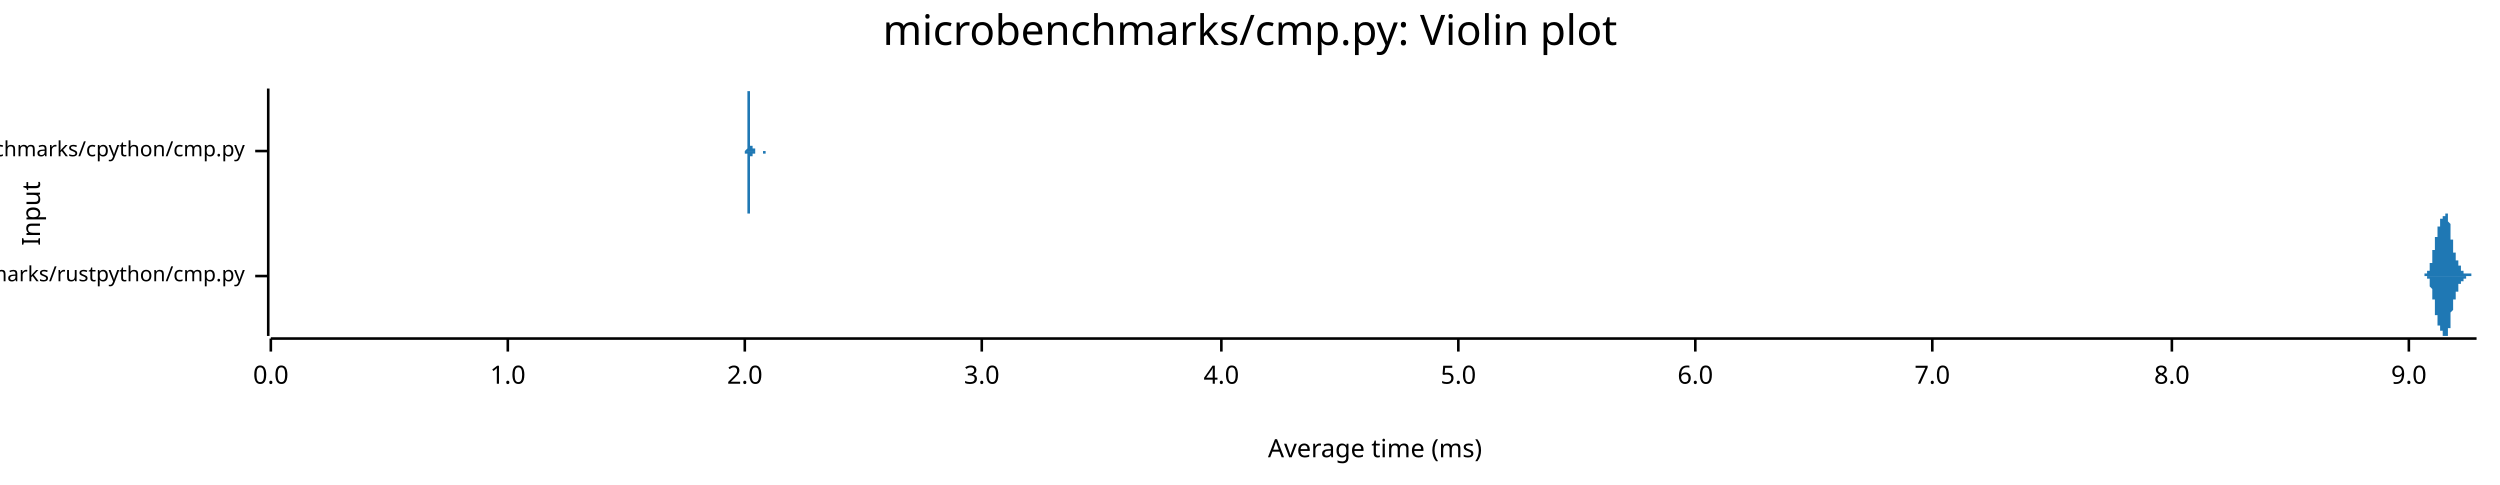
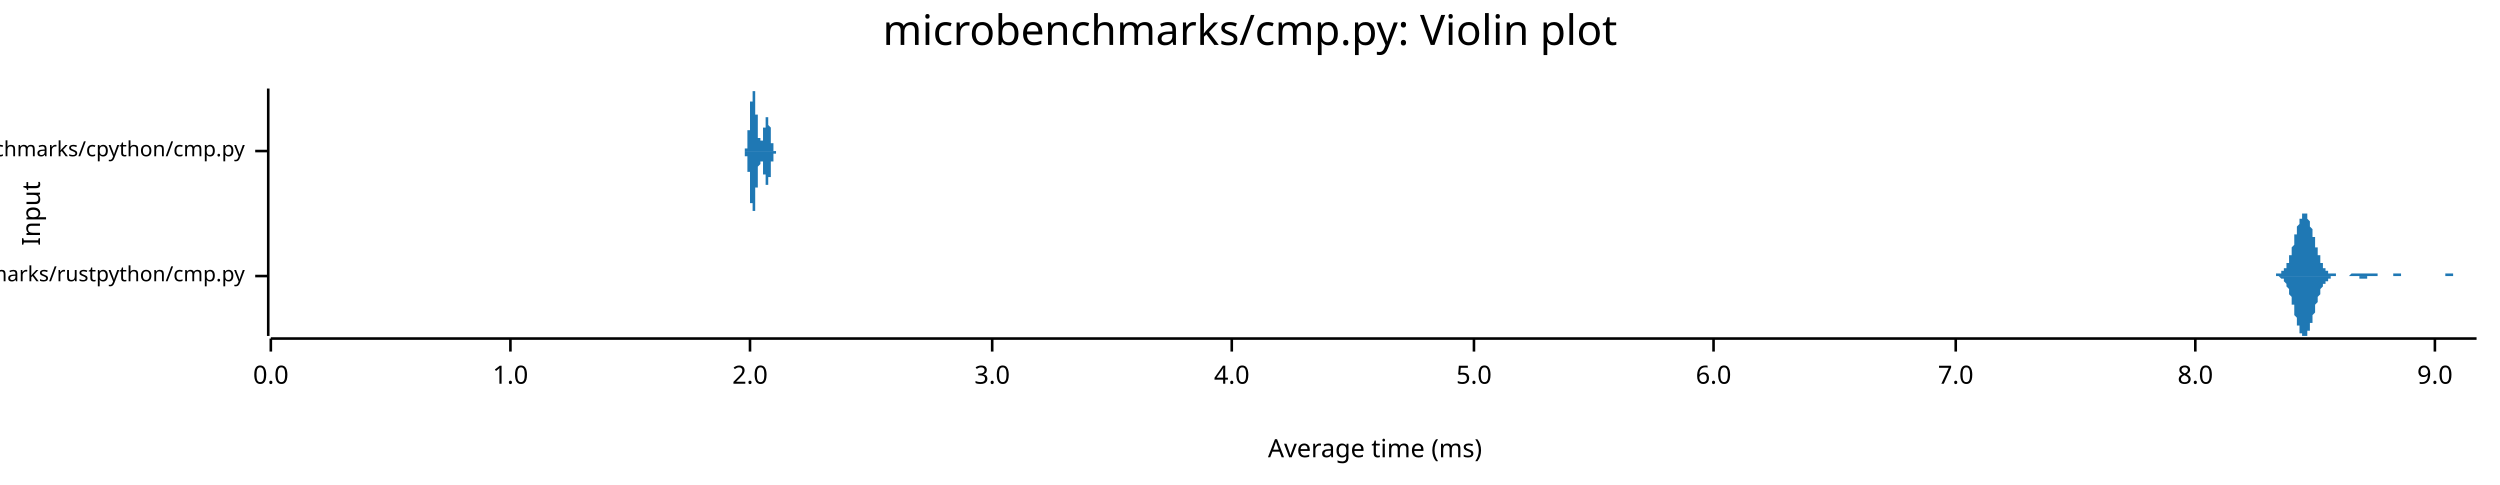
<svg xmlns="http://www.w3.org/2000/svg" width="960" height="186" viewBox="0 0 960 186">
  <text x="480" y="5" dy="0.76em" text-anchor="middle" font-family="sans-serif" font-size="16.129" opacity="1" fill="#000000">
microbenchmarks/cmp.py: Violin plot
</text>
  <text x="8" y="82" dy="0.76em" text-anchor="middle" font-family="sans-serif" font-size="9.677" opacity="1" fill="#000000" transform="rotate(270, 8, 82)">
Input
</text>
  <text x="528" y="178" dy="-0.5ex" text-anchor="middle" font-family="sans-serif" font-size="9.677" opacity="1" fill="#000000">
Average time (ms)
</text>
  <polyline fill="none" opacity="1" stroke="#000000" stroke-width="1" points="103,34 103,129 " />
  <text x="94" y="106" dy="0.5ex" text-anchor="end" font-family="sans-serif" font-size="8.065" opacity="1" fill="#000000">
microbenchmarks/rustpython/cmp.py
</text>
  <polyline fill="none" opacity="1" stroke="#000000" stroke-width="1" points="98,106 103,106 " />
  <text x="94" y="58" dy="0.5ex" text-anchor="end" font-family="sans-serif" font-size="8.065" opacity="1" fill="#000000">
microbenchmarks/cpython/cmp.py
</text>
  <polyline fill="none" opacity="1" stroke="#000000" stroke-width="1" points="98,58 103,58 " />
  <polyline fill="none" opacity="1" stroke="#000000" stroke-width="1" points="104,130 951,130 " />
  <text x="104" y="140" dy="0.76em" text-anchor="middle" font-family="sans-serif" font-size="9.677" opacity="1" fill="#000000">
0.0
</text>
  <polyline fill="none" opacity="1" stroke="#000000" stroke-width="1" points="104,130 104,135 " />
-   <text x="195" y="140" dy="0.76em" text-anchor="middle" font-family="sans-serif" font-size="9.677" opacity="1" fill="#000000">
+   <text x="196" y="140" dy="0.76em" text-anchor="middle" font-family="sans-serif" font-size="9.677" opacity="1" fill="#000000">
1.0
</text>
-   <polyline fill="none" opacity="1" stroke="#000000" stroke-width="1" points="195,130 195,135 " />
-   <text x="286" y="140" dy="0.76em" text-anchor="middle" font-family="sans-serif" font-size="9.677" opacity="1" fill="#000000">
+   <polyline fill="none" opacity="1" stroke="#000000" stroke-width="1" points="196,130 196,135 " />
+   <text x="288" y="140" dy="0.76em" text-anchor="middle" font-family="sans-serif" font-size="9.677" opacity="1" fill="#000000">
2.0
</text>
-   <polyline fill="none" opacity="1" stroke="#000000" stroke-width="1" points="286,130 286,135 " />
-   <text x="377" y="140" dy="0.76em" text-anchor="middle" font-family="sans-serif" font-size="9.677" opacity="1" fill="#000000">
+   <polyline fill="none" opacity="1" stroke="#000000" stroke-width="1" points="288,130 288,135 " />
+   <text x="381" y="140" dy="0.76em" text-anchor="middle" font-family="sans-serif" font-size="9.677" opacity="1" fill="#000000">
3.0
</text>
-   <polyline fill="none" opacity="1" stroke="#000000" stroke-width="1" points="377,130 377,135 " />
-   <text x="469" y="140" dy="0.76em" text-anchor="middle" font-family="sans-serif" font-size="9.677" opacity="1" fill="#000000">
+   <polyline fill="none" opacity="1" stroke="#000000" stroke-width="1" points="381,130 381,135 " />
+   <text x="473" y="140" dy="0.76em" text-anchor="middle" font-family="sans-serif" font-size="9.677" opacity="1" fill="#000000">
4.0
</text>
-   <polyline fill="none" opacity="1" stroke="#000000" stroke-width="1" points="469,130 469,135 " />
-   <text x="560" y="140" dy="0.76em" text-anchor="middle" font-family="sans-serif" font-size="9.677" opacity="1" fill="#000000">
+   <polyline fill="none" opacity="1" stroke="#000000" stroke-width="1" points="473,130 473,135 " />
+   <text x="566" y="140" dy="0.76em" text-anchor="middle" font-family="sans-serif" font-size="9.677" opacity="1" fill="#000000">
5.0
</text>
-   <polyline fill="none" opacity="1" stroke="#000000" stroke-width="1" points="560,130 560,135 " />
-   <text x="651" y="140" dy="0.76em" text-anchor="middle" font-family="sans-serif" font-size="9.677" opacity="1" fill="#000000">
+   <polyline fill="none" opacity="1" stroke="#000000" stroke-width="1" points="566,130 566,135 " />
+   <text x="658" y="140" dy="0.76em" text-anchor="middle" font-family="sans-serif" font-size="9.677" opacity="1" fill="#000000">
6.0
</text>
-   <polyline fill="none" opacity="1" stroke="#000000" stroke-width="1" points="651,130 651,135 " />
-   <text x="742" y="140" dy="0.76em" text-anchor="middle" font-family="sans-serif" font-size="9.677" opacity="1" fill="#000000">
+   <polyline fill="none" opacity="1" stroke="#000000" stroke-width="1" points="658,130 658,135 " />
+   <text x="751" y="140" dy="0.76em" text-anchor="middle" font-family="sans-serif" font-size="9.677" opacity="1" fill="#000000">
7.0
</text>
-   <polyline fill="none" opacity="1" stroke="#000000" stroke-width="1" points="742,130 742,135 " />
-   <text x="834" y="140" dy="0.76em" text-anchor="middle" font-family="sans-serif" font-size="9.677" opacity="1" fill="#000000">
+   <polyline fill="none" opacity="1" stroke="#000000" stroke-width="1" points="751,130 751,135 " />
+   <text x="843" y="140" dy="0.76em" text-anchor="middle" font-family="sans-serif" font-size="9.677" opacity="1" fill="#000000">
8.0
</text>
-   <polyline fill="none" opacity="1" stroke="#000000" stroke-width="1" points="834,130 834,135 " />
-   <text x="925" y="140" dy="0.76em" text-anchor="middle" font-family="sans-serif" font-size="9.677" opacity="1" fill="#000000">
+   <polyline fill="none" opacity="1" stroke="#000000" stroke-width="1" points="843,130 843,135 " />
+   <text x="935" y="140" dy="0.76em" text-anchor="middle" font-family="sans-serif" font-size="9.677" opacity="1" fill="#000000">
9.0
</text>
-   <polyline fill="none" opacity="1" stroke="#000000" stroke-width="1" points="925,130 925,135 " />
-   <polygon opacity="1" fill="#1F78B4" points="930,106 930,106 930,106 930,106 930,106 930,106 930,106 930,106 930,106 930,106 930,106 930,106 930,106 930,106 930,106 930,106 930,106 931,106 931,106 931,106 931,106 931,106 931,106 931,106 931,106 931,106 931,106 931,106 931,106 931,106 931,106 931,106 931,106 931,106 931,106 931,105 931,105 931,105 931,105 931,105 931,105 932,105 932,105 932,105 932,105 932,105 932,105 932,105 932,105 932,105 932,105 932,105 932,105 932,105 932,105 932,105 932,105 932,105 932,105 932,105 932,104 932,104 932,104 932,104 932,104 933,104 933,104 933,104 933,104 933,104 933,104 933,103 933,103 933,103 933,103 933,103 933,103 933,103 933,103 933,102 933,102 933,102 933,102 933,102 933,102 933,102 933,101 933,101 933,101 934,101 934,101 934,101 934,100 934,100 934,100 934,100 934,100 934,100 934,99 934,99 934,99 934,99 934,99 934,98 934,98 934,98 934,98 934,98 934,97 934,97 934,97 934,97 934,96 935,96 935,96 935,96 935,96 935,95 935,95 935,95 935,95 935,94 935,94 935,94 935,94 935,93 935,93 935,93 935,93 935,93 935,92 935,92 935,92 935,92 935,91 935,91 935,91 935,91 936,91 936,90 936,90 936,90 936,90 936,90 936,89 936,89 936,89 936,89 936,89 936,89 936,88 936,88 936,88 936,88 936,88 936,88 936,87 936,87 936,87 936,87 936,87 936,87 937,87 937,86 937,86 937,86 937,86 937,86 937,86 937,86 937,86 937,85 937,85 937,85 937,85 937,85 937,85 937,85 937,85 937,85 937,85 937,85 937,84 937,84 937,84 937,84 938,84 938,84 938,84 938,84 938,84 938,84 938,84 938,84 938,84 938,83 938,83 938,83 938,83 938,83 938,83 938,83 938,83 938,83 938,83 938,83 938,83 938,83 938,83 938,83 939,83 939,82 939,82 939,82 939,82 939,82 939,82 939,82 939,82 939,82 939,82 939,82 939,82 939,82 939,82 939,82 939,82 939,82 939,82 939,82 939,82 939,82 939,82 939,82 940,82 940,82 940,82 940,82 940,82 940,83 940,83 940,83 940,83 940,83 940,83 940,83 940,83 940,84 940,84 940,84 940,84 940,84 940,84 940,85 940,85 940,85 940,85 940,85 941,86 941,86 941,86 941,86 941,87 941,87 941,87 941,87 941,88 941,88 941,88 941,89 941,89 941,89 941,89 941,90 941,90 941,90 941,90 941,91 941,91 941,91 941,92 941,92 942,92 942,92 942,93 942,93 942,93 942,93 942,94 942,94 942,94 942,94 942,94 942,95 942,95 942,95 942,95 942,95 942,96 942,96 942,96 942,96 942,96 942,96 942,97 942,97 943,97 943,97 943,97 943,97 943,97 943,98 943,98 943,98 943,98 943,98 943,98 943,98 943,98 943,99 943,99 943,99 943,99 943,99 943,99 943,99 943,99 943,99 943,100 943,100 943,100 944,100 944,100 944,100 944,100 944,100 944,100 944,100 944,100 944,101 944,101 944,101 944,101 944,101 944,101 944,101 944,101 944,101 944,101 944,102 944,102 944,102 944,102 944,102 944,102 945,102 945,102 945,102 945,102 945,102 945,103 945,103 945,103 945,103 945,103 945,103 945,103 945,103 945,103 945,103 945,103 945,103 945,104 945,104 945,104 945,104 945,104 945,104 945,104 946,104 946,104 946,104 946,104 946,104 946,104 946,104 946,104 946,104 946,104 946,104 946,104 946,105 946,105 946,105 946,105 946,105 946,105 946,105 946,105 946,105 946,105 946,105 946,105 947,105 947,105 947,105 947,105 947,105 947,105 947,105 947,105 947,105 947,105 947,105 947,105 947,105 947,105 947,105 947,105 947,105 947,105 947,105 947,105 947,105 947,105 947,105 947,105 948,105 948,105 948,105 948,105 948,105 948,105 948,105 948,105 948,105 948,105 948,105 948,105 948,105 948,105 948,105 948,105 948,105 948,105 948,105 948,105 948,105 948,105 948,105 948,105 949,105 949,105 949,105 949,105 949,106 949,106 949,106 949,106 949,106 949,106 949,106 949,106 949,106 949,106 949,106 949,106 949,106 949,106 949,106 949,106 949,106 949,106 949,106 949,106 950,106 950,106 950,106 950,106 950,106 950,106 950,106 950,106 950,106 950,106 950,106 950,106 950,106 950,106 950,106 950,106 950,106 950,106 950,106 950,106 950,106 950,106 950,106 950,106 951,106 951,106 930,106 " />
-   <polygon opacity="1" fill="#1F78B4" points="930,106 930,106 930,106 930,106 930,106 930,106 930,106 930,106 930,106 930,106 930,106 930,106 930,106 930,106 930,106 930,106 930,106 931,106 931,106 931,106 931,106 931,106 931,106 931,106 931,106 931,106 931,106 931,106 931,106 931,106 931,106 931,106 931,106 931,106 931,106 931,106 931,106 931,106 931,106 931,106 931,106 932,106 932,106 932,106 932,106 932,106 932,106 932,106 932,106 932,106 932,106 932,107 932,107 932,107 932,107 932,107 932,107 932,107 932,107 932,107 932,107 932,107 932,107 932,107 932,107 933,107 933,108 933,108 933,108 933,108 933,108 933,108 933,108 933,108 933,108 933,109 933,109 933,109 933,109 933,109 933,109 933,109 933,109 933,110 933,110 933,110 933,110 933,110 933,110 934,111 934,111 934,111 934,111 934,111 934,111 934,112 934,112 934,112 934,112 934,112 934,113 934,113 934,113 934,113 934,113 934,114 934,114 934,114 934,114 934,114 934,115 934,115 934,115 935,115 935,116 935,116 935,116 935,116 935,116 935,117 935,117 935,117 935,117 935,118 935,118 935,118 935,118 935,118 935,119 935,119 935,119 935,119 935,120 935,120 935,120 935,120 935,120 935,121 936,121 936,121 936,121 936,121 936,122 936,122 936,122 936,122 936,122 936,123 936,123 936,123 936,123 936,123 936,123 936,124 936,124 936,124 936,124 936,124 936,124 936,125 936,125 936,125 937,125 937,125 937,125 937,125 937,125 937,126 937,126 937,126 937,126 937,126 937,126 937,126 937,126 937,126 937,127 937,127 937,127 937,127 937,127 937,127 937,127 937,127 937,127 937,127 938,127 938,127 938,128 938,128 938,128 938,128 938,128 938,128 938,128 938,128 938,128 938,128 938,128 938,128 938,128 938,128 938,128 938,129 938,129 938,129 938,129 938,129 938,129 938,129 939,129 939,129 939,129 939,129 939,129 939,129 939,129 939,129 939,129 939,129 939,129 939,129 939,129 939,129 939,129 939,129 939,129 939,129 939,129 939,129 939,129 939,129 939,129 939,129 940,129 940,129 940,129 940,129 940,129 940,129 940,129 940,129 940,129 940,129 940,128 940,128 940,128 940,128 940,128 940,128 940,127 940,127 940,127 940,127 940,127 940,126 940,126 940,126 941,126 941,126 941,125 941,125 941,125 941,125 941,124 941,124 941,124 941,124 941,123 941,123 941,123 941,122 941,122 941,122 941,122 941,121 941,121 941,121 941,121 941,120 941,120 941,120 942,119 942,119 942,119 942,119 942,118 942,118 942,118 942,118 942,118 942,117 942,117 942,117 942,117 942,116 942,116 942,116 942,116 942,116 942,116 942,115 942,115 942,115 942,115 942,115 943,115 943,114 943,114 943,114 943,114 943,114 943,114 943,114 943,114 943,113 943,113 943,113 943,113 943,113 943,113 943,113 943,113 943,113 943,112 943,112 943,112 943,112 943,112 943,112 943,112 944,112 944,112 944,111 944,111 944,111 944,111 944,111 944,111 944,111 944,111 944,111 944,111 944,111 944,110 944,110 944,110 944,110 944,110 944,110 944,110 944,110 944,110 944,110 944,109 945,109 945,109 945,109 945,109 945,109 945,109 945,109 945,109 945,109 945,109 945,109 945,108 945,108 945,108 945,108 945,108 945,108 945,108 945,108 945,108 945,108 945,108 945,108 945,108 946,108 946,107 946,107 946,107 946,107 946,107 946,107 946,107 946,107 946,107 946,107 946,107 946,107 946,107 946,107 946,107 946,107 946,107 946,107 946,107 946,107 946,107 946,107 946,107 947,107 947,107 947,107 947,107 947,107 947,107 947,107 947,107 947,107 947,107 947,107 947,107 947,107 947,107 947,107 947,106 947,106 947,106 947,106 947,106 947,106 947,106 947,106 947,106 948,106 948,106 948,106 948,106 948,106 948,106 948,106 948,106 948,106 948,106 948,106 948,106 948,106 948,106 948,106 948,106 948,106 948,106 948,106 948,106 948,106 948,106 948,106 948,106 949,106 949,106 949,106 949,106 949,106 949,106 949,106 949,106 949,106 949,106 949,106 949,106 949,106 949,106 949,106 949,106 949,106 949,106 949,106 949,106 949,106 949,106 949,106 949,106 950,106 950,106 950,106 950,106 950,106 950,106 950,106 950,106 950,106 950,106 950,106 950,106 950,106 950,106 950,106 950,106 950,106 950,106 950,106 950,106 950,106 950,106 950,106 950,106 951,106 951,106 930,106 " />
-   <polygon opacity="1" fill="#1F78B4" points="286,58 286,58 286,58 286,58 286,58 286,58 286,58 286,58 286,58 286,58 286,58 286,58 286,58 286,58 286,58 286,58 286,58 286,58 286,58 286,58 287,57 287,57 287,57 287,57 287,57 287,57 287,57 287,57 287,56 287,56 287,56 287,56 287,55 287,55 287,55 287,54 287,54 287,54 287,53 287,53 287,52 287,52 287,51 287,51 287,50 287,50 287,49 287,49 287,48 287,47 287,47 287,46 287,45 287,45 287,44 287,43 287,43 287,42 287,41 287,41 287,40 287,40 287,39 287,38 287,38 287,37 287,37 287,37 287,36 287,36 287,35 287,35 287,35 287,35 287,35 287,35 287,35 287,34 287,35 288,35 288,35 288,35 288,35 288,35 288,36 288,36 288,36 288,37 288,37 288,37 288,38 288,38 288,39 288,39 288,40 288,40 288,41 288,42 288,42 288,43 288,43 288,44 288,44 288,45 288,45 288,46 288,46 288,47 288,47 288,48 288,48 288,49 288,49 288,50 288,50 288,51 288,51 288,51 288,52 288,52 288,52 288,53 288,53 288,53 288,54 288,54 288,54 288,54 288,55 288,55 288,55 288,55 288,55 288,56 288,56 288,56 288,56 288,56 289,56 289,56 289,57 289,57 289,57 289,57 289,57 289,57 289,57 289,57 289,57 289,57 289,57 289,57 289,57 289,57 289,57 289,57 289,57 289,57 289,57 289,57 289,57 289,57 289,57 289,57 289,57 289,57 289,57 289,57 289,57 289,57 289,57 289,57 289,57 289,57 289,57 289,57 289,57 289,57 289,57 289,57 289,57 289,57 289,57 289,57 289,57 289,57 289,57 289,57 289,57 289,57 289,57 289,57 289,57 289,57 289,57 289,57 289,57 290,57 290,57 290,57 290,57 290,57 290,57 290,57 290,58 290,58 290,58 290,58 290,58 290,58 290,58 290,58 290,58 290,58 290,58 290,58 290,58 290,58 290,58 290,58 290,58 290,58 290,58 290,58 290,58 290,58 290,58 290,58 290,58 290,58 290,58 290,58 290,58 290,58 290,58 290,58 290,58 290,58 290,58 290,58 290,58 290,58 290,58 290,58 290,58 290,58 290,58 290,58 290,58 290,58 290,58 290,58 290,58 290,58 290,58 290,58 291,58 291,58 291,58 291,58 291,58 291,58 291,58 291,58 291,58 291,58 291,58 291,58 291,58 291,58 291,58 291,58 291,58 291,58 291,58 291,58 291,58 291,58 291,58 291,58 291,58 291,58 291,58 291,58 291,58 291,58 291,58 291,58 291,58 291,58 291,58 291,58 291,58 291,58 291,58 291,58 291,58 291,58 291,58 291,58 291,58 291,58 291,58 291,58 291,58 291,58 291,58 291,58 291,58 291,58 291,58 291,58 291,58 291,58 291,58 292,58 292,58 292,58 292,58 292,58 292,58 292,58 292,58 292,58 292,58 292,58 292,58 292,58 292,58 292,58 292,58 292,58 292,58 292,58 292,58 292,58 292,58 292,58 292,58 292,58 292,58 292,58 292,58 292,58 292,58 292,58 292,58 292,58 292,58 292,58 292,58 292,58 292,58 292,58 292,58 292,58 292,58 292,58 292,58 292,58 292,58 292,58 292,58 292,58 292,58 292,58 292,58 292,58 292,58 292,58 292,58 292,58 292,58 292,58 293,58 293,58 293,58 293,58 293,58 293,58 293,58 293,58 293,58 293,58 293,58 293,58 293,58 293,58 293,58 293,58 293,58 293,58 293,58 293,58 293,58 293,58 293,58 293,58 293,58 293,58 293,58 293,58 293,58 293,58 293,58 293,58 293,58 293,58 293,58 293,58 293,58 293,58 293,58 293,58 293,58 293,58 293,58 293,58 293,58 293,58 293,58 293,58 293,58 293,58 293,58 293,58 293,58 293,58 293,58 293,58 293,58 293,58 293,58 294,58 294,58 294,58 294,58 294,58 294,58 294,58 294,58 294,58 294,58 294,58 294,58 294,58 294,58 294,58 294,58 294,58 294,58 294,58 294,58 294,58 294,58 294,58 294,58 294,58 294,58 294,58 294,58 294,58 294,58 294,58 294,58 294,58 294,58 294,58 294,58 294,58 294,58 294,58 294,58 294,58 294,58 294,58 294,58 294,58 294,58 294,58 294,58 294,58 294,58 294,58 294,58 294,58 294,58 294,58 294,58 294,58 294,58 294,58 294,58 295,58 295,58 295,58 295,58 295,58 295,58 295,58 295,58 286,58 " />
-   <polygon opacity="1" fill="#1F78B4" points="286,58 286,58 286,58 286,58 286,58 286,58 286,58 286,58 286,58 286,58 286,58 286,58 286,58 286,59 286,59 286,59 286,59 286,59 286,59 286,59 287,59 287,59 287,59 287,59 287,59 287,60 287,60 287,60 287,60 287,60 287,61 287,61 287,61 287,61 287,62 287,62 287,63 287,63 287,63 287,64 287,64 287,65 287,65 287,66 287,66 287,67 287,67 287,68 287,69 287,69 287,70 287,71 287,71 287,72 287,72 287,73 287,74 287,74 287,75 287,76 287,76 287,77 287,78 287,78 287,79 287,79 287,80 287,80 287,80 287,81 287,81 287,81 287,82 287,82 287,82 287,82 287,82 287,82 287,82 288,82 288,82 288,82 288,81 288,81 288,81 288,81 288,80 288,80 288,79 288,79 288,79 288,78 288,78 288,77 288,77 288,76 288,75 288,75 288,74 288,74 288,73 288,73 288,72 288,72 288,71 288,71 288,70 288,70 288,69 288,69 288,68 288,68 288,67 288,67 288,66 288,66 288,65 288,65 288,65 288,64 288,64 288,64 288,63 288,63 288,63 288,63 288,62 288,62 288,62 288,62 288,61 288,61 288,61 288,61 288,61 288,61 288,60 288,60 289,60 289,60 289,60 289,60 289,60 289,60 289,60 289,60 289,59 289,59 289,59 289,59 289,59 289,59 289,59 289,59 289,59 289,59 289,59 289,59 289,59 289,59 289,59 289,59 289,59 289,59 289,59 289,59 289,59 289,59 289,59 289,59 289,59 289,59 289,59 289,59 289,59 289,59 289,59 289,59 289,59 289,59 289,59 289,59 289,59 289,59 289,59 289,59 289,59 289,59 289,59 289,59 289,59 289,59 289,59 289,59 289,59 289,59 289,59 290,59 290,59 290,59 290,59 290,59 290,59 290,59 290,59 290,59 290,59 290,59 290,59 290,59 290,59 290,59 290,59 290,59 290,59 290,59 290,59 290,59 290,59 290,59 290,59 290,59 290,59 290,59 290,59 290,59 290,59 290,58 290,58 290,58 290,58 290,58 290,58 290,58 290,58 290,58 290,58 290,58 290,58 290,58 290,58 290,58 290,58 290,58 290,58 290,58 290,58 290,58 290,58 290,58 290,58 290,58 290,58 290,58 290,58 290,58 291,58 291,58 291,58 291,58 291,58 291,58 291,58 291,58 291,58 291,58 291,58 291,58 291,58 291,58 291,58 291,58 291,58 291,58 291,58 291,58 291,58 291,58 291,58 291,58 291,58 291,58 291,58 291,58 291,58 291,58 291,58 291,58 291,58 291,58 291,58 291,58 291,58 291,58 291,58 291,58 291,58 291,58 291,58 291,58 291,58 291,58 291,58 291,58 291,58 291,58 291,58 291,58 291,58 291,58 291,58 291,58 291,58 291,58 291,58 292,58 292,58 292,58 292,58 292,58 292,58 292,58 292,58 292,58 292,58 292,58 292,58 292,58 292,58 292,58 292,58 292,58 292,58 292,58 292,58 292,58 292,58 292,58 292,58 292,58 292,58 292,58 292,58 292,58 292,58 292,58 292,58 292,58 292,58 292,58 292,58 292,58 292,58 292,58 292,58 292,58 292,58 292,58 292,58 292,58 292,58 292,58 292,58 292,58 292,58 292,58 292,58 292,58 292,58 292,58 292,58 292,58 292,58 292,58 293,58 293,58 293,58 293,58 293,58 293,58 293,58 293,58 293,58 293,58 293,58 293,58 293,58 293,58 293,58 293,58 293,58 293,58 293,58 293,58 293,58 293,58 293,58 293,58 293,58 293,58 293,58 293,58 293,58 293,58 293,58 293,58 293,58 293,58 293,58 293,58 293,58 293,58 293,58 293,58 293,58 293,58 293,58 293,58 293,58 293,58 293,58 293,58 293,58 293,58 293,58 293,58 293,58 293,58 293,58 293,58 293,58 293,59 293,59 294,59 294,59 294,59 294,59 294,59 294,59 294,59 294,59 294,59 294,59 294,59 294,59 294,59 294,59 294,59 294,59 294,59 294,59 294,59 294,59 294,59 294,59 294,59 294,58 294,58 294,58 294,58 294,58 294,58 294,58 294,58 294,58 294,58 294,58 294,58 294,58 294,58 294,58 294,58 294,58 294,58 294,58 294,58 294,58 294,58 294,58 294,58 294,58 294,58 294,58 294,58 294,58 294,58 294,58 294,58 294,58 294,58 294,58 294,58 294,58 295,58 295,58 295,58 295,58 295,58 295,58 295,58 295,58 286,58 " />
+   <polyline fill="none" opacity="1" stroke="#000000" stroke-width="1" points="935,130 935,135 " />
+   <polygon opacity="1" fill="#1F78B4" points="873,106 873,106 873,106 873,106 873,106 873,106 874,106 874,106 874,106 874,106 874,106 874,105 874,105 875,105 875,105 875,105 875,105 875,105 875,105 876,105 876,105 876,105 876,105 876,105 876,104 876,104 877,104 877,104 877,104 877,104 877,103 877,103 878,103 878,103 878,102 878,102 878,102 878,101 879,101 879,100 879,100 879,100 879,99 879,99 879,98 880,98 880,97 880,96 880,96 880,95 880,95 881,94 881,94 881,93 881,92 881,92 881,91 881,90 882,90 882,89 882,88 882,88 882,87 882,87 883,86 883,86 883,85 883,85 883,84 883,84 884,84 884,83 884,83 884,83 884,82 884,82 884,82 885,82 885,82 885,82 885,82 885,82 885,82 886,82 886,83 886,83 886,83 886,84 886,84 886,84 887,85 887,85 887,86 887,86 887,87 887,87 888,88 888,88 888,89 888,90 888,90 888,91 889,91 889,92 889,93 889,93 889,94 889,94 889,95 890,95 890,96 890,96 890,97 890,97 890,98 891,98 891,99 891,99 891,100 891,100 891,100 891,101 892,101 892,101 892,102 892,102 892,102 892,103 893,103 893,103 893,103 893,103 893,104 893,104 894,104 894,104 894,104 894,104 894,105 894,105 894,105 895,105 895,105 895,105 895,105 895,105 895,105 896,105 896,105 896,105 896,105 896,105 896,105 896,105 897,105 897,106 897,106 897,106 897,106 897,106 898,106 898,106 898,106 898,106 898,106 898,106 899,106 899,106 899,106 899,106 899,106 899,106 899,106 900,106 900,106 900,106 900,106 900,106 900,106 901,106 901,106 901,106 901,106 901,106 901,106 901,106 902,106 902,106 902,106 902,106 902,106 902,106 903,105 903,105 903,105 903,105 903,105 903,105 903,105 904,105 904,105 904,105 904,105 904,105 904,105 905,105 905,105 905,105 905,105 905,105 905,105 906,105 906,105 906,105 906,105 906,105 906,105 906,105 907,105 907,105 907,105 907,105 907,105 907,105 908,105 908,105 908,105 908,105 908,105 908,105 908,105 909,105 909,105 909,105 909,105 909,105 909,105 910,105 910,105 910,105 910,105 910,105 910,105 911,105 911,105 911,105 911,105 911,105 911,105 911,105 912,105 912,105 912,105 912,105 912,105 912,105 913,105 913,105 913,105 913,105 913,106 913,106 913,106 914,106 914,106 914,106 914,106 914,106 914,106 915,106 915,106 915,106 915,106 915,106 915,106 916,106 916,106 916,106 916,106 916,106 916,106 916,106 917,106 917,106 917,106 917,106 917,106 917,106 918,106 918,106 918,106 918,106 918,106 918,106 918,106 919,106 919,106 919,106 919,105 919,105 919,105 920,105 920,105 920,105 920,105 920,105 920,105 921,105 921,105 921,105 921,105 921,105 921,105 921,105 922,105 922,105 922,105 922,105 922,106 922,106 923,106 923,106 923,106 923,106 923,106 923,106 923,106 924,106 924,106 924,106 924,106 924,106 924,106 925,106 925,106 925,106 925,106 925,106 925,106 926,106 926,106 926,106 926,106 926,106 926,106 926,106 927,106 927,106 927,106 927,106 927,106 927,106 928,106 928,106 928,106 928,106 928,106 928,106 928,106 929,106 929,106 929,106 929,106 929,106 929,106 930,106 930,106 930,106 930,106 930,106 930,106 931,106 931,106 931,106 931,106 931,106 931,106 931,106 932,106 932,106 932,106 932,106 932,106 932,106 933,106 933,106 933,106 933,106 933,106 933,106 933,106 934,106 934,106 934,106 934,106 934,106 934,106 935,106 935,106 935,106 935,106 935,106 935,106 936,106 936,106 936,106 936,106 936,106 936,106 936,106 937,106 937,106 937,106 937,106 937,106 937,106 938,106 938,106 938,106 938,106 938,106 938,106 938,106 939,106 939,106 939,106 939,106 939,105 939,105 940,105 940,105 940,105 940,105 940,105 940,105 941,105 941,105 941,105 941,105 941,105 941,105 941,105 942,105 942,105 942,105 942,105 942,105 942,106 943,106 943,106 943,106 943,106 943,106 943,106 943,106 944,106 944,106 944,106 944,106 944,106 944,106 945,106 945,106 945,106 945,106 945,106 945,106 946,106 946,106 946,106 946,106 946,106 946,106 946,106 947,106 947,106 947,106 947,106 947,106 947,106 948,106 948,106 948,106 948,106 948,106 948,106 948,106 949,106 949,106 949,106 949,106 949,106 949,106 950,106 950,106 950,106 950,106 950,106 950,106 951,106 951,106 873,106 " />
+   <polygon opacity="1" fill="#1F78B4" points="873,106 873,106 873,106 873,106 873,106 873,106 874,106 874,106 874,106 874,106 874,106 874,106 874,106 875,106 875,106 875,106 875,106 875,106 875,106 876,107 876,107 876,107 876,107 876,107 876,107 876,107 877,107 877,108 877,108 877,108 877,108 877,108 878,109 878,109 878,109 878,110 878,110 878,110 879,111 879,111 879,112 879,112 879,112 879,113 879,113 880,114 880,114 880,115 880,116 880,116 880,117 881,117 881,118 881,119 881,119 881,120 881,121 881,121 882,122 882,122 882,123 882,124 882,124 882,125 883,125 883,126 883,126 883,127 883,127 883,128 884,128 884,128 884,129 884,129 884,129 884,129 884,129 885,129 885,129 885,129 885,129 885,129 885,129 886,129 886,129 886,129 886,128 886,128 886,128 886,127 887,127 887,126 887,126 887,125 887,125 887,124 888,124 888,123 888,123 888,122 888,121 888,121 889,120 889,120 889,119 889,118 889,118 889,117 889,117 890,116 890,116 890,115 890,114 890,114 890,114 891,113 891,113 891,112 891,112 891,111 891,111 891,111 892,110 892,110 892,110 892,109 892,109 892,109 893,109 893,108 893,108 893,108 893,108 893,108 894,108 894,107 894,107 894,107 894,107 894,107 894,107 895,107 895,107 895,107 895,106 895,106 895,106 896,106 896,106 896,106 896,106 896,106 896,106 896,106 897,106 897,106 897,106 897,106 897,106 897,106 898,106 898,106 898,106 898,106 898,106 898,106 899,106 899,106 899,106 899,106 899,106 899,106 899,106 900,106 900,106 900,106 900,106 900,106 900,106 901,106 901,106 901,106 901,106 901,106 901,106 901,106 902,106 902,106 902,106 902,106 902,106 902,106 903,106 903,106 903,106 903,106 903,106 903,106 903,106 904,106 904,106 904,106 904,106 904,106 904,106 905,106 905,106 905,106 905,106 905,106 905,106 906,106 906,106 906,106 906,106 906,106 906,106 906,107 907,107 907,107 907,107 907,107 907,107 907,107 908,107 908,107 908,107 908,107 908,107 908,107 908,107 909,107 909,107 909,107 909,106 909,106 909,106 910,106 910,106 910,106 910,106 910,106 910,106 911,106 911,106 911,106 911,106 911,106 911,106 911,106 912,106 912,106 912,106 912,106 912,106 912,106 913,106 913,106 913,106 913,106 913,106 913,106 913,106 914,106 914,106 914,106 914,106 914,106 914,106 915,106 915,106 915,106 915,106 915,106 915,106 916,106 916,106 916,106 916,106 916,106 916,106 916,106 917,106 917,106 917,106 917,106 917,106 917,106 918,106 918,106 918,106 918,106 918,106 918,106 918,106 919,106 919,106 919,106 919,106 919,106 919,106 920,106 920,106 920,106 920,106 920,106 920,106 921,106 921,106 921,106 921,106 921,106 921,106 921,106 922,106 922,106 922,106 922,106 922,106 922,106 923,106 923,106 923,106 923,106 923,106 923,106 923,106 924,106 924,106 924,106 924,106 924,106 924,106 925,106 925,106 925,106 925,106 925,106 925,106 926,106 926,106 926,106 926,106 926,106 926,106 926,106 927,106 927,106 927,106 927,106 927,106 927,106 928,106 928,106 928,106 928,106 928,106 928,106 928,106 929,106 929,106 929,106 929,106 929,106 929,106 930,106 930,106 930,106 930,106 930,106 930,106 931,106 931,106 931,106 931,106 931,106 931,106 931,106 932,106 932,106 932,106 932,106 932,106 932,106 933,106 933,106 933,106 933,106 933,106 933,106 933,106 934,106 934,106 934,106 934,106 934,106 934,106 935,106 935,106 935,106 935,106 935,106 935,106 936,106 936,106 936,106 936,106 936,106 936,106 936,106 937,106 937,106 937,106 937,106 937,106 937,106 938,106 938,106 938,106 938,106 938,106 938,106 938,106 939,106 939,106 939,106 939,106 939,106 939,106 940,106 940,106 940,106 940,106 940,106 940,106 941,106 941,106 941,106 941,106 941,106 941,106 941,106 942,106 942,106 942,106 942,106 942,106 942,106 943,106 943,106 943,106 943,106 943,106 943,106 943,106 944,106 944,106 944,106 944,106 944,106 944,106 945,106 945,106 945,106 945,106 945,106 945,106 946,106 946,106 946,106 946,106 946,106 946,106 946,106 947,106 947,106 947,106 947,106 947,106 947,106 948,106 948,106 948,106 948,106 948,106 948,106 948,106 949,106 949,106 949,106 949,106 949,106 949,106 950,106 950,106 950,106 950,106 950,106 950,106 951,106 951,106 873,106 " />
+   <polygon opacity="1" fill="#1F78B4" points="285,58 285,58 285,58 286,58 286,58 286,58 286,58 286,58 286,58 286,58 286,58 286,58 286,58 286,58 286,58 286,58 286,58 286,58 286,58 286,58 286,58 286,58 286,58 286,58 286,58 286,58 286,58 286,58 286,58 286,58 286,57 286,57 286,57 286,57 286,57 286,57 286,57 286,57 286,57 286,57 286,57 287,57 287,57 287,57 287,57 287,56 287,56 287,56 287,56 287,56 287,56 287,56 287,56 287,56 287,55 287,55 287,55 287,55 287,55 287,55 287,55 287,54 287,54 287,54 287,54 287,54 287,53 287,53 287,53 287,53 287,53 287,52 287,52 287,52 287,52 287,51 287,51 287,51 287,51 287,50 288,50 288,50 288,50 288,49 288,49 288,49 288,48 288,48 288,48 288,48 288,47 288,47 288,47 288,46 288,46 288,46 288,45 288,45 288,45 288,44 288,44 288,44 288,43 288,43 288,43 288,42 288,42 288,42 288,41 288,41 288,41 288,41 288,40 288,40 288,40 288,39 288,39 288,39 289,39 289,38 289,38 289,38 289,37 289,37 289,37 289,37 289,37 289,36 289,36 289,36 289,36 289,36 289,36 289,35 289,35 289,35 289,35 289,35 289,35 289,35 289,35 289,35 289,35 289,35 289,35 289,34 289,34 289,35 289,35 289,35 289,35 289,35 289,35 289,35 289,35 289,35 290,35 290,35 290,35 290,36 290,36 290,36 290,36 290,36 290,36 290,37 290,37 290,37 290,37 290,37 290,38 290,38 290,38 290,38 290,39 290,39 290,39 290,39 290,40 290,40 290,40 290,41 290,41 290,41 290,41 290,42 290,42 290,42 290,43 290,43 290,43 290,44 290,44 290,44 291,44 291,45 291,45 291,45 291,46 291,46 291,46 291,46 291,47 291,47 291,47 291,48 291,48 291,48 291,48 291,49 291,49 291,49 291,49 291,50 291,50 291,50 291,50 291,51 291,51 291,51 291,51 291,51 291,52 291,52 291,52 291,52 291,52 291,52 291,53 291,53 291,53 291,53 292,53 292,53 292,53 292,53 292,54 292,54 292,54 292,54 292,54 292,54 292,54 292,54 292,54 292,54 292,54 292,54 292,54 292,54 292,55 292,55 292,55 292,55 292,55 292,55 292,55 292,55 292,55 292,55 292,55 292,54 292,54 292,54 292,54 292,54 292,54 292,54 292,54 292,54 292,54 293,54 293,54 293,54 293,54 293,54 293,54 293,54 293,53 293,53 293,53 293,53 293,53 293,53 293,53 293,53 293,53 293,52 293,52 293,52 293,52 293,52 293,52 293,52 293,51 293,51 293,51 293,51 293,51 293,51 293,51 293,50 293,50 293,50 293,50 293,50 293,50 293,50 293,49 294,49 294,49 294,49 294,49 294,49 294,49 294,48 294,48 294,48 294,48 294,48 294,48 294,48 294,47 294,47 294,47 294,47 294,47 294,47 294,47 294,47 294,46 294,46 294,46 294,46 294,46 294,46 294,46 294,46 294,46 294,46 294,46 294,46 294,46 294,46 294,45 294,45 294,45 295,45 295,45 295,45 295,45 295,45 295,45 295,45 295,45 295,45 295,45 295,46 295,46 295,46 295,46 295,46 295,46 295,46 295,46 295,46 295,46 295,46 295,46 295,46 295,46 295,47 295,47 295,47 295,47 295,47 295,47 295,47 295,47 295,48 295,48 295,48 295,48 295,48 295,48 296,49 296,49 296,49 296,49 296,49 296,49 296,50 296,50 296,50 296,50 296,50 296,50 296,51 296,51 296,51 296,51 296,51 296,51 296,52 296,52 296,52 296,52 296,52 296,52 296,53 296,53 296,53 296,53 296,53 296,53 296,54 296,54 296,54 296,54 296,54 296,54 296,54 296,55 297,55 297,55 297,55 297,55 297,55 297,55 297,55 297,56 297,56 297,56 297,56 297,56 297,56 297,56 297,56 297,56 297,56 297,56 297,57 297,57 297,57 297,57 297,57 297,57 297,57 297,57 297,57 297,57 297,57 297,57 297,57 297,57 297,57 297,57 297,57 297,58 297,58 297,58 298,58 298,58 298,58 298,58 298,58 298,58 298,58 298,58 298,58 298,58 298,58 298,58 298,58 298,58 298,58 298,58 298,58 298,58 298,58 298,58 298,58 298,58 298,58 298,58 298,58 298,58 298,58 298,58 298,58 298,58 298,58 298,58 298,58 298,58 298,58 298,58 298,58 298,58 298,58 298,58 285,58 " />
+   <polygon opacity="1" fill="#1F78B4" points="285,58 285,58 285,58 286,58 286,58 286,58 286,58 286,58 286,58 286,58 286,58 286,58 286,58 286,59 286,59 286,59 286,59 286,59 286,59 286,59 286,59 286,59 286,59 286,59 286,59 286,59 286,59 286,59 286,59 286,59 286,59 286,59 286,59 286,59 286,59 286,59 286,59 286,59 286,59 286,60 286,60 287,60 287,60 287,60 287,60 287,60 287,60 287,60 287,60 287,60 287,61 287,61 287,61 287,61 287,61 287,61 287,61 287,62 287,62 287,62 287,62 287,62 287,62 287,63 287,63 287,63 287,63 287,63 287,63 287,64 287,64 287,64 287,64 287,65 287,65 287,65 287,65 287,66 287,66 287,66 288,66 288,67 288,67 288,67 288,67 288,68 288,68 288,68 288,69 288,69 288,69 288,70 288,70 288,70 288,71 288,71 288,71 288,71 288,72 288,72 288,72 288,73 288,73 288,73 288,74 288,74 288,74 288,75 288,75 288,75 288,76 288,76 288,76 288,77 288,77 288,77 288,77 288,78 289,78 289,78 289,79 289,79 289,79 289,79 289,79 289,80 289,80 289,80 289,80 289,80 289,81 289,81 289,81 289,81 289,81 289,81 289,81 289,82 289,82 289,82 289,82 289,82 289,82 289,82 289,82 289,82 289,82 289,82 289,82 289,82 289,82 289,82 289,82 289,82 289,82 289,81 290,81 290,81 290,81 290,81 290,81 290,81 290,80 290,80 290,80 290,80 290,80 290,80 290,79 290,79 290,79 290,79 290,78 290,78 290,78 290,78 290,77 290,77 290,77 290,76 290,76 290,76 290,76 290,75 290,75 290,75 290,74 290,74 290,74 290,74 290,73 290,73 290,73 290,72 291,72 291,72 291,71 291,71 291,71 291,71 291,70 291,70 291,70 291,69 291,69 291,69 291,69 291,68 291,68 291,68 291,68 291,67 291,67 291,67 291,67 291,66 291,66 291,66 291,66 291,66 291,65 291,65 291,65 291,65 291,65 291,64 291,64 291,64 291,64 291,64 291,64 291,64 292,63 292,63 292,63 292,63 292,63 292,63 292,63 292,63 292,63 292,62 292,62 292,62 292,62 292,62 292,62 292,62 292,62 292,62 292,62 292,62 292,62 292,62 292,62 292,62 292,62 292,62 292,62 292,62 292,62 292,62 292,62 292,62 292,62 292,62 292,62 292,62 292,62 292,62 292,62 293,62 293,63 293,63 293,63 293,63 293,63 293,63 293,63 293,63 293,63 293,63 293,63 293,64 293,64 293,64 293,64 293,64 293,64 293,64 293,64 293,65 293,65 293,65 293,65 293,65 293,65 293,65 293,66 293,66 293,66 293,66 293,66 293,66 293,66 293,67 293,67 293,67 293,67 294,67 294,67 294,68 294,68 294,68 294,68 294,68 294,68 294,68 294,69 294,69 294,69 294,69 294,69 294,69 294,69 294,69 294,70 294,70 294,70 294,70 294,70 294,70 294,70 294,70 294,70 294,70 294,71 294,71 294,71 294,71 294,71 294,71 294,71 294,71 294,71 294,71 294,71 295,71 295,71 295,71 295,71 295,71 295,71 295,71 295,71 295,71 295,71 295,71 295,71 295,71 295,71 295,71 295,71 295,71 295,71 295,70 295,70 295,70 295,70 295,70 295,70 295,70 295,70 295,70 295,70 295,69 295,69 295,69 295,69 295,69 295,69 295,69 295,68 295,68 295,68 296,68 296,68 296,68 296,67 296,67 296,67 296,67 296,67 296,67 296,66 296,66 296,66 296,66 296,66 296,66 296,65 296,65 296,65 296,65 296,65 296,65 296,64 296,64 296,64 296,64 296,64 296,64 296,63 296,63 296,63 296,63 296,63 296,63 296,62 296,62 296,62 296,62 296,62 297,62 297,62 297,62 297,61 297,61 297,61 297,61 297,61 297,61 297,61 297,61 297,61 297,60 297,60 297,60 297,60 297,60 297,60 297,60 297,60 297,60 297,60 297,60 297,60 297,60 297,59 297,59 297,59 297,59 297,59 297,59 297,59 297,59 297,59 297,59 297,59 297,59 297,59 298,59 298,59 298,59 298,59 298,59 298,59 298,59 298,59 298,59 298,59 298,59 298,59 298,59 298,59 298,59 298,58 298,58 298,58 298,58 298,58 298,58 298,58 298,58 298,58 298,58 298,58 298,58 298,58 298,58 298,58 298,58 298,58 298,58 298,58 298,58 298,58 298,58 298,58 298,58 298,58 285,58 " />
</svg>
